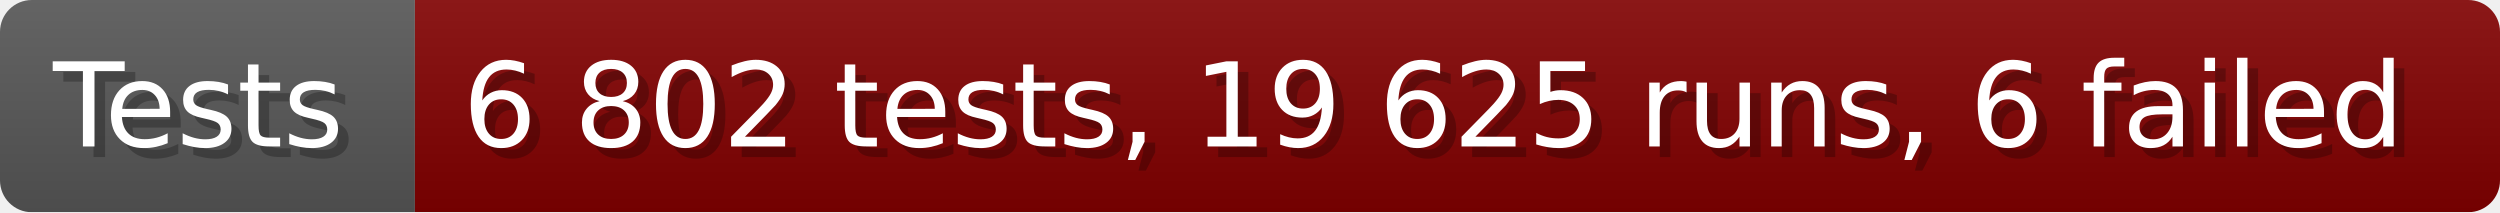
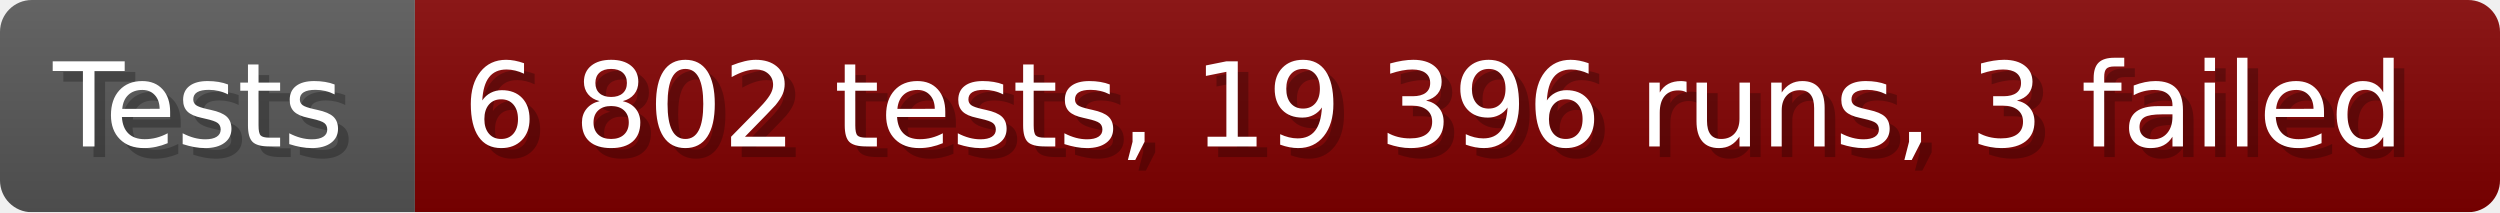
- <svg xmlns="http://www.w3.org/2000/svg" width="235.6" height="20" viewBox="0 0 2356 200" role="img" aria-label="Tests: 6 802 tests, 19 625 runs, 6 failed">
+ <svg xmlns="http://www.w3.org/2000/svg" width="235.6" height="20" viewBox="0 0 2356 200" role="img" aria-label="Tests: 6 802 tests, 19 396 runs, 3 failed">
  <linearGradient id="a" x2="0" y2="100%">
    <stop offset="0" stop-opacity=".1" stop-color="#EEE" />
    <stop offset="1" stop-opacity=".1" />
  </linearGradient>
  <mask id="m">
    <rect width="2356" height="200" rx="30" fill="#FFF" />
  </mask>
  <g mask="url(#m)">
    <rect width="391" height="200" fill="#555" />
    <rect width="1965" height="200" fill="#800000" x="391" />
    <rect width="2356" height="200" fill="url(#a)" />
  </g>
  <g aria-hidden="true" fill="#fff" text-anchor="start" font-family="Verdana,DejaVu Sans,sans-serif" font-size="110">
    <text x="60" y="148" textLength="291" fill="#000" opacity="0.25">Tests</text>
    <text x="50" y="138" textLength="291">Tests</text>
-     <text x="446" y="148" textLength="1865" fill="#000" opacity="0.25">6 802 tests, 19 625 runs, 6 failed</text>
-     <text x="436" y="138" textLength="1865">6 802 tests, 19 625 runs, 6 failed</text>
+     <text x="446" y="148" textLength="1865" fill="#000" opacity="0.25">6 802 tests, 19 396 runs, 3 failed</text>
+     <text x="436" y="138" textLength="1865">6 802 tests, 19 396 runs, 3 failed</text>
  </g>
</svg>
